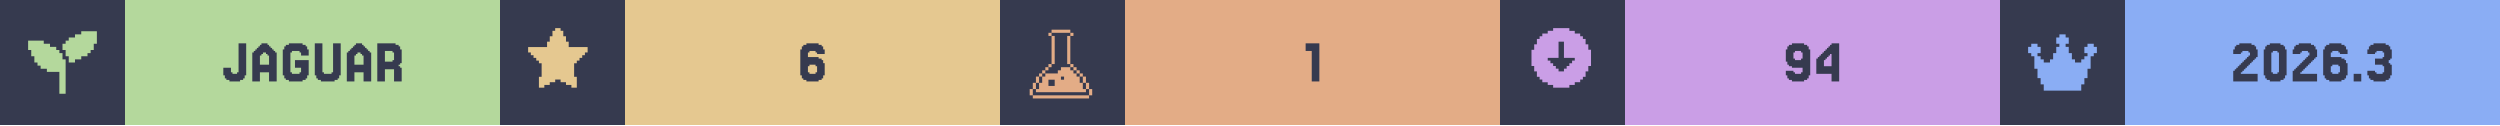
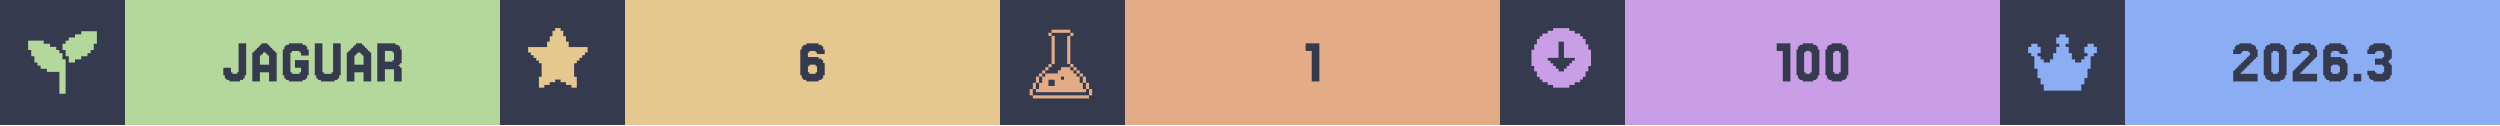
<svg xmlns="http://www.w3.org/2000/svg" width="1200" viewBox="0 0 200 10">
  <g>
    <rect width="200" height="10" fill="#363a4f" />
    <g class="badge" transform="translate(0 0)">
      <path transform="translate(2 2) scale(0.25)" fill="#b4d89c" d="M 18 2 L 18 3 L 16 3 L 16 4 L 14 4 L 14 5 L 13 5 L 13 6 L 12 6 L 12 8 L 13 8 L 13 10 L 14 10 L 14 12 L 16 12 L 16 11 L 18 11 L 18 10 L 20 10 L 20 9 L 21 9 L 21 8 L 22 8 L 22 6 L 23 6 L 23 2 L 18 2 z M 1 5 L 1 8 L 2 8 L 2 10 L 3 10 L 3 12 L 4 12 L 4 13 L 5 13 L 5 14 L 7 14 L 7 15 L 11 15 L 11 22 L 13 22 L 13 11 L 12 11 L 12 9 L 11 9 L 11 8 L 10 8 L 10 7 L 8 7 L 8 6 L 6 6 L 6 5 L 1 5 z" />
      <rect fill="#b4d89c" width="30" height="10" x="10" y="0" />
      <path fill="#363a4f" d="M18.598 5.785V5.907H18.963V5.785H19.085V3.467H19.695V6.029H19.573V6.272H19.451V6.394H19.207V6.516H18.354V6.394H18.11V6.272H17.988V6.029H17.866V5.419H18.476V5.785Z M21.524 5.175V4.443H21.402V4.321H21.28V4.199H21.037V4.321H20.915V4.443H20.793V5.175ZM20.305 4.199V4.077H20.427V3.955H20.549V3.833H20.671V3.711H20.793V3.589H20.915V3.467H21.402V3.589H21.524V3.711H21.646V3.833H21.768V3.955H21.89V4.077H22.012V4.199H22.134V6.516H21.524V5.785H20.793V6.516H20.183V4.199Z M23.354 5.785V5.907H23.963V5.785H24.085V5.419H23.598V4.809H24.695V6.029H24.573V6.272H24.451V6.394H24.207V6.516H23.11V6.394H22.866V6.272H22.744V6.029H22.622V3.955H22.744V3.711H22.866V3.589H23.11V3.467H24.207V3.589H24.451V3.711H24.573V3.955H24.695V4.443H24.085V4.199H23.963V4.077H23.354V4.199H23.232V5.785Z M25.915 5.785V5.907H26.524V5.785H26.646V3.467H27.256V6.029H27.134V6.272H27.012V6.394H26.768V6.516H25.671V6.394H25.427V6.272H25.305V6.029H25.183V3.467H25.793V5.785Z M29.085 5.175V4.443H28.963V4.321H28.841V4.199H28.598V4.321H28.476V4.443H28.354V5.175ZM27.866 4.199V4.077H27.988V3.955H28.11V3.833H28.232V3.711H28.354V3.589H28.476V3.467H28.963V3.589H29.085V3.711H29.207V3.833H29.329V3.955H29.451V4.077H29.573V4.199H29.695V6.516H29.085V5.785H28.354V6.516H27.744V4.199Z M31.402 4.199V4.077H30.793V4.931H31.402V4.809H31.524V4.199ZM32.012 5.419H32.134V6.516H31.524V5.541H30.793V6.516H30.183V3.467H31.646V3.589H31.89V3.711H32.012V3.955H32.134V5.053H32.012V5.175H31.89V5.297H32.012Z" />
    </g>
    <g class="badge" transform="translate(40 0)">
      <path transform="" fill="#e5c890" d="M5.929 6.145h.216v.866h-.433v-.217H5.28v-.216h-.432v-.216h-.433v.216H3.98v.216h-.433v.217h-.433v-.866h.217V5.063h-.217v-.216H2.9V4.63h-.217v-.216h-.216v-.217H2.25v-.432h1.515v-.433h.216v-.433h.216v-.433h.217V2.25h.433v.216h.216v.433h.216v.433h.217v.433H7.01v.432h-.217v.217h-.216v.216h-.216v.217h-.217v.216H5.93z" />
      <rect fill="#e5c890" width="30" height="10" x="10" y="0" />
      <path fill="#363a4f" d="M24.756 5.785V5.907H25.244V5.785H25.366V5.297H25.244V5.175H24.756V5.297H24.634V5.785ZM24.634 4.565H25.488V4.687H25.732V4.809H25.854V5.053H25.976V6.029H25.854V6.272H25.732V6.394H25.488V6.516H24.512V6.394H24.268V6.272H24.146V6.029H24.024V3.955H24.146V3.711H24.268V3.589H24.512V3.467H25.488V3.589H25.732V3.711H25.854V3.955H25.976V4.321H25.366V4.199H25.244V4.077H24.756V4.199H24.634Z" />
    </g>
    <g class="badge" transform="translate(80 0)">
      <path transform="translate(2 2) scale(0.25)" fill="#e3ac86" d="M 8.502 1.5 L 8.502 2.5 L 14.504 2.5 L 14.504 1.5 L 8.502 1.5 z M 14.504 2.5 L 14.504 3.5 L 15.504 3.5 L 15.504 2.5 L 14.504 2.5 z M 14.504 3.5 L 13.502 3.5 L 13.502 12.502 L 14.504 12.502 L 14.504 3.5 z M 14.504 12.502 L 14.504 13.502 L 15.504 13.502 L 15.504 12.502 L 14.504 12.502 z M 15.504 13.502 L 15.504 14.504 L 16.504 14.504 L 16.504 15.504 L 17.504 15.504 L 17.504 16.504 L 18.504 16.504 L 18.504 15.502 L 17.504 15.502 L 17.504 14.502 L 16.504 14.502 L 16.504 13.502 L 15.504 13.502 z M 18.504 16.504 L 18.504 18.504 L 19.504 18.504 L 19.504 16.504 L 18.504 16.504 z M 19.504 18.504 L 19.504 20.504 L 20.504 20.504 L 20.504 18.504 L 19.504 18.504 z M 20.504 20.504 L 20.504 22.504 L 21.504 22.504 L 21.504 20.504 L 20.504 20.504 z M 19.504 20.504 L 18.504 20.504 L 18.504 18.504 L 17.504 18.504 L 17.504 16.504 L 16.504 16.504 L 16.504 15.504 L 15.504 15.504 L 15.504 14.504 L 14.504 14.504 L 14.504 13.502 L 11.502 13.502 L 11.502 14.504 L 10.502 14.504 L 10.502 15.504 L 6.502 15.504 L 6.502 16.504 L 5.5 16.504 L 5.5 18.504 L 4.5 18.504 L 4.5 20.504 L 3.5 20.504 L 3.5 21.504 L 19.504 21.504 L 19.504 20.504 z M 3.5 20.504 L 3.5 18.504 L 2.5 18.504 L 2.5 20.504 L 3.5 20.504 z M 2.5 20.504 L 1.5 20.504 L 1.5 22.504 L 2.5 22.504 L 2.5 20.504 z M 3.5 18.504 L 4.5 18.504 L 4.5 16.504 L 3.5 16.504 L 3.5 18.504 z M 4.5 16.504 L 5.5 16.504 L 5.5 15.504 L 6.502 15.504 L 6.502 14.504 L 7.502 14.504 L 7.502 13.502 L 6.502 13.502 L 6.502 14.502 L 5.5 14.502 L 5.5 15.502 L 4.5 15.502 L 4.5 16.504 z M 7.502 13.502 L 8.502 13.502 L 8.502 12.502 L 7.502 12.502 L 7.502 13.502 z M 8.502 12.502 L 9.502 12.502 L 9.502 3.5 L 8.502 3.5 L 8.502 12.502 z M 8.502 3.5 L 8.502 2.5 L 7.502 2.5 L 7.502 3.5 L 8.502 3.5 z M 11.502 16.504 L 12.502 16.504 L 12.502 17.504 L 11.502 17.504 L 11.502 16.504 z M 7.502 17.504 L 9.502 17.504 L 9.502 19.504 L 7.502 19.504 L 7.502 17.504 z M 2.5 22.506 L 2.5 23.506 L 20.504 23.506 L 20.504 22.506 L 2.5 22.506 z" />
      <rect fill="#e3ac86" width="30" height="10" x="10" y="0" />
      <path fill="#363a4f" d="M25.549 3.467V6.516H24.939V4.077H24.451V3.467Z" />
    </g>
    <g class="badge" transform="translate(120 0)">
      <path transform="" fill="#ca9ee6" d="M5.55 6.794h.432v-.216h.433v-.216h.216v-.217h.217v-.433h.216V5.28h.217V3.981h-.217v-.433h-.216v-.433h-.217V2.9h-.216v-.217h-.433v-.216h-.433V2.25h-1.298v.216h-.433v.216h-.433V2.9h-.216v.216h-.217v.433h-.216v.433h-.217v1.298h.217v.433h.216v.433h.217v.217h.216v.216h.433v.216h.433v.217h1.298zm-1.083-1.298v-.217h-.216v-.216h-.217v-.216h-.216V4.63h.866V3.332h.432V4.63h.866v.217h-.216v.216h-.217v.216h-.216v.217h-.217v.216h-.432v-.216z" />
      <rect fill="#ca9ee6" width="30" height="10" x="10" y="0" />
-       <path fill="#363a4f" d="M24.207 4.687V4.199H24.085V4.077H23.598V4.199H23.476V4.687H23.598V4.809H24.085V4.687ZM22.988 6.272V6.029H22.866V5.663H23.476V5.785H23.598V5.907H24.085V5.785H24.207V5.419H23.354V5.297H23.11V5.175H22.988V4.931H22.866V3.955H22.988V3.711H23.11V3.589H23.354V3.467H24.329V3.589H24.573V3.711H24.695V3.955H24.817V6.029H24.695V6.272H24.573V6.394H24.329V6.516H23.354V6.394H23.11V6.272Z M25.915 4.199V4.077H26.037V3.955H26.159V3.833H26.28V3.711H26.402V3.589H26.524V3.467H27.134V6.516H26.524V5.907H25.305V4.687H25.427V4.565H25.549V4.443H25.671V4.321H25.793V4.199ZM26.159 4.565V4.687H26.037V4.809H25.915V5.297H26.524V4.321H26.402V4.443H26.28V4.565Z" />
+       <path fill="#363a4f" d="M23.232 3.467V6.516H22.622V4.077H22.134V3.467Z M25.427 6.029V6.272H25.305V6.394H25.061V6.516H24.207V6.394H23.963V6.272H23.841V6.029H23.72V3.955H23.841V3.711H23.963V3.589H24.207V3.467H25.061V3.589H25.305V3.711H25.427V3.955H25.549V6.029ZM24.451 5.785V5.907H24.817V5.785H24.939V4.199H24.817V4.077H24.451V4.199H24.329V5.785Z M27.744 6.029V6.272H27.622V6.394H27.378V6.516H26.524V6.394H26.28V6.272H26.159V6.029H26.037V3.955H26.159V3.711H26.28V3.589H26.524V3.467H27.378V3.589H27.622V3.711H27.744V3.955H27.866V6.029ZM26.768 5.785V5.907H27.134V5.785H27.256V4.199H27.134V4.077H26.768V4.199H26.646V5.785Z" />
    </g>
    <g class="badge" transform="translate(160 0)">
      <path transform="translate(2 2) scale(0.25)" fill="#8aadf4" d="M23 7v2h-1v1h-1v4h-1v3h-1v2h-1v2H6v-2H5v-2H4v-3H3v-4H2V9H1V7h1V6h2v1h1v2H4v1h1v1h1v1h2v-1h1V9h1V7h1V6h-1V4h1V3h2v1h1v2h-1v1h1v2h1v2h1v1h2v-1h1v-1h1V9h-1V7h1V6h2v1z" />
      <rect fill="#8aadf4" width="30" height="10" x="10" y="0" />
      <path fill="#363a4f" d="M19.39 5.663V5.785H19.268V5.907H20.61V6.516H18.659V5.663H18.78V5.541H18.902V5.419H19.024V5.297H19.146V5.175H19.268V5.053H19.39V4.931H19.512V4.809H19.634V4.687H19.756V4.565H19.878V4.443H20V4.199H19.878V4.077H19.39V4.199H19.268V4.321H18.659V3.955H18.78V3.711H18.902V3.589H19.146V3.467H20.122V3.589H20.366V3.711H20.488V3.955H20.61V4.565H20.488V4.687H20.366V4.809H20.244V4.931H20.122V5.053H20V5.175H19.878V5.297H19.756V5.419H19.634V5.541H19.512V5.663Z M22.805 6.029V6.272H22.683V6.394H22.439V6.516H21.585V6.394H21.341V6.272H21.22V6.029H21.098V3.955H21.22V3.711H21.341V3.589H21.585V3.467H22.439V3.589H22.683V3.711H22.805V3.955H22.927V6.029ZM21.829 5.785V5.907H22.195V5.785H22.317V4.199H22.195V4.077H21.829V4.199H21.707V5.785Z M24.146 5.663V5.785H24.024V5.907H25.366V6.516H23.415V5.663H23.537V5.541H23.659V5.419H23.78V5.297H23.902V5.175H24.024V5.053H24.146V4.931H24.268V4.809H24.39V4.687H24.512V4.565H24.634V4.443H24.756V4.199H24.634V4.077H24.146V4.199H24.024V4.321H23.415V3.955H23.537V3.711H23.659V3.589H23.902V3.467H24.878V3.589H25.122V3.711H25.244V3.955H25.366V4.565H25.244V4.687H25.122V4.809H25V4.931H24.878V5.053H24.756V5.175H24.634V5.297H24.512V5.419H24.39V5.541H24.268V5.663Z M26.585 5.785V5.907H27.073V5.785H27.195V5.297H27.073V5.175H26.585V5.297H26.463V5.785ZM26.463 4.565H27.317V4.687H27.561V4.809H27.683V5.053H27.805V6.029H27.683V6.272H27.561V6.394H27.317V6.516H26.341V6.394H26.098V6.272H25.976V6.029H25.854V3.955H25.976V3.711H26.098V3.589H26.341V3.467H27.317V3.589H27.561V3.711H27.683V3.955H27.805V4.321H27.195V4.199H27.073V4.077H26.585V4.199H26.463Z M28.902 5.907V6.516H28.293V5.907Z M30 5.663V5.785H30.122V5.907H30.61V5.785H30.732V5.297H30.61V5.175H30V4.687H30.61V4.565H30.732V4.199H30.61V4.077H30.122V4.199H30V4.321H29.39V3.955H29.512V3.711H29.634V3.589H29.878V3.467H30.854V3.589H31.098V3.711H31.22V3.955H31.341V4.687H31.22V4.809H31.098V5.053H31.22V5.175H31.341V6.029H31.22V6.272H31.098V6.394H30.854V6.516H29.878V6.394H29.634V6.272H29.512V6.029H29.39V5.663Z" />
    </g>
  </g>
</svg>
